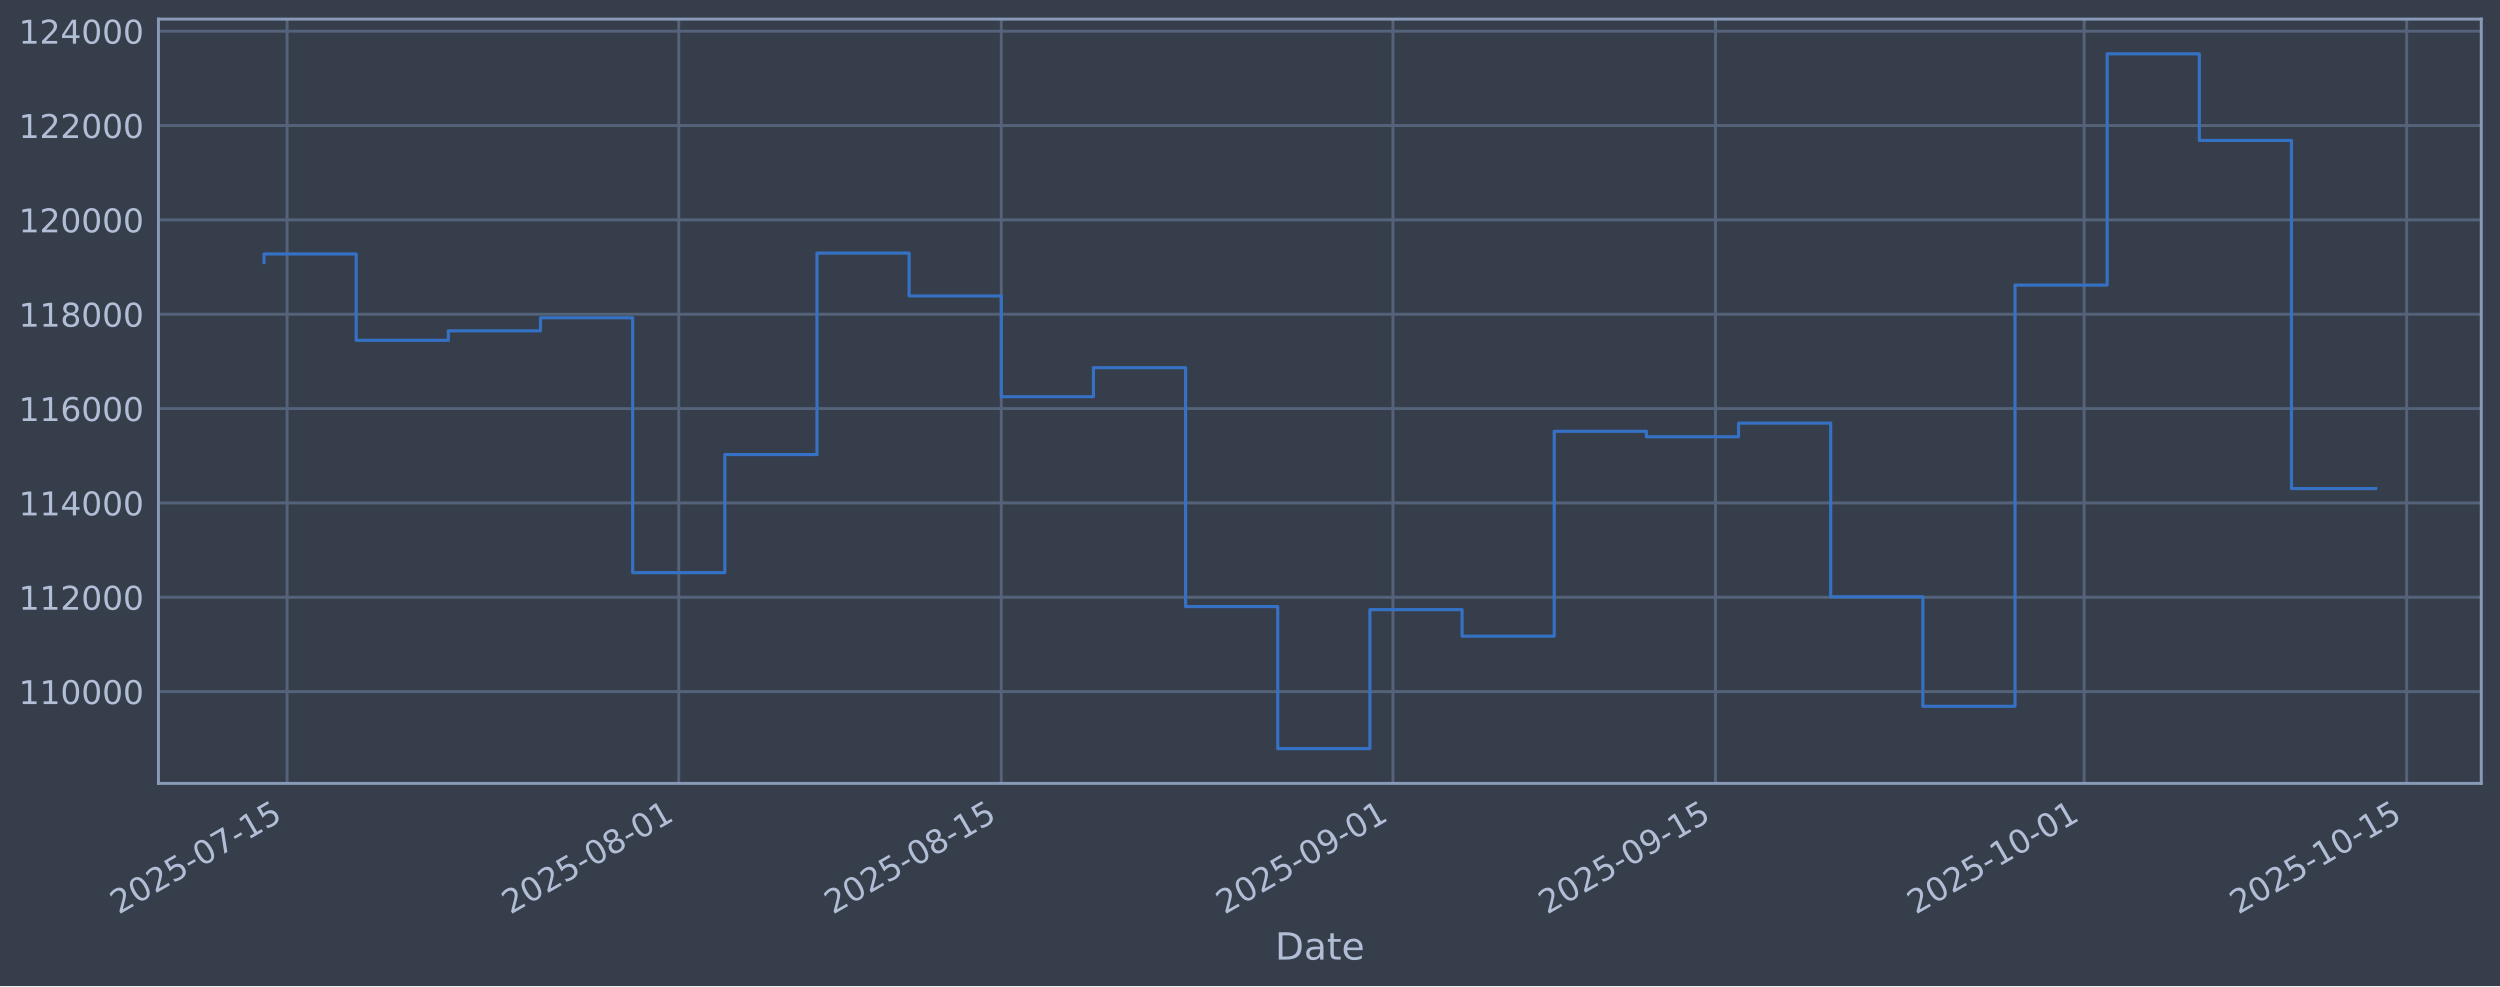
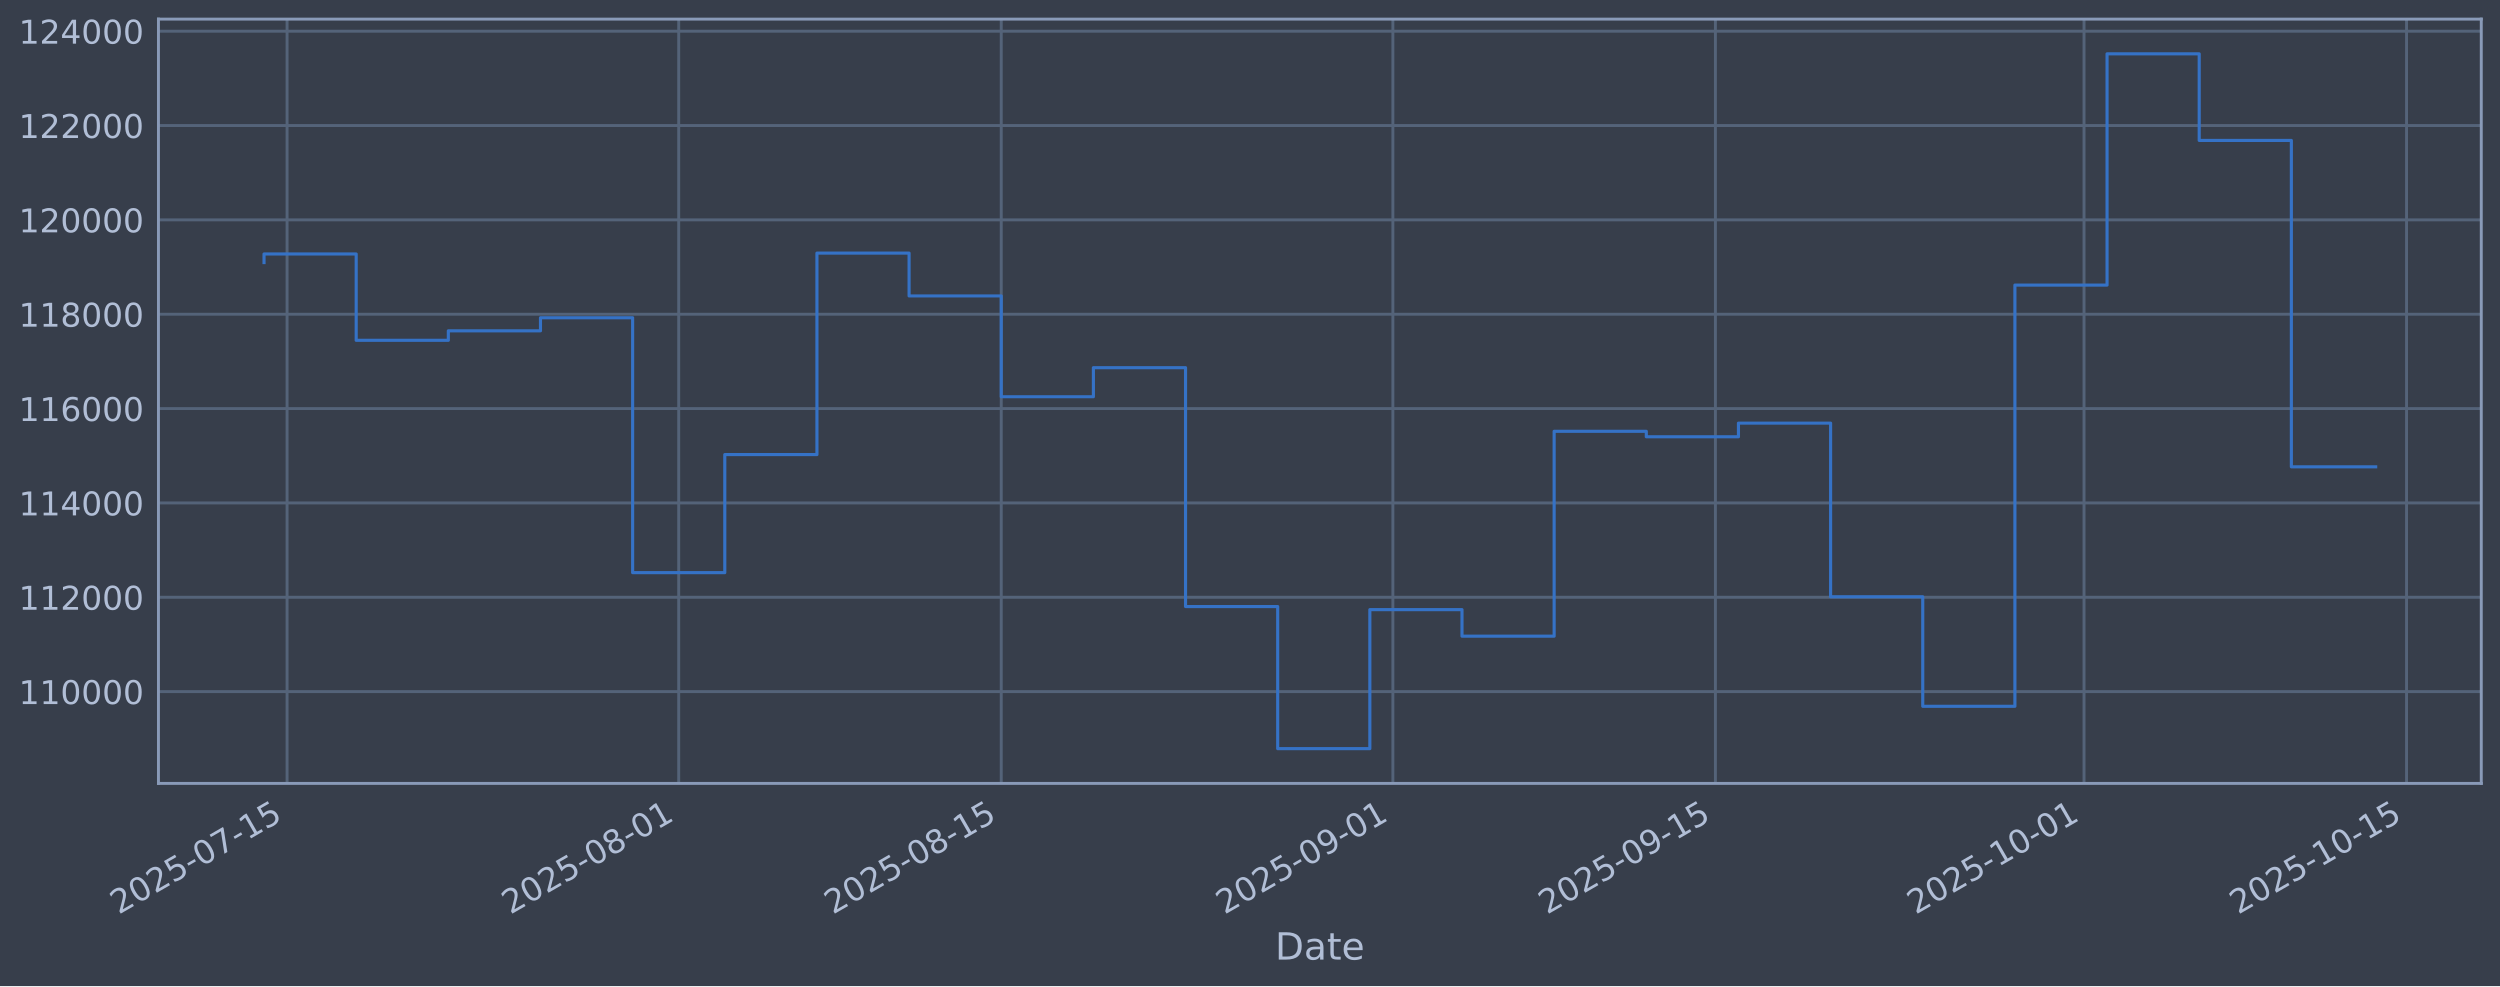
<svg xmlns="http://www.w3.org/2000/svg" xmlns:xlink="http://www.w3.org/1999/xlink" width="960.9pt" height="379.017pt" viewBox="0 0 960.9 379.017" version="1.1">
  <defs>
    <style type="text/css">*{stroke-linejoin: round; stroke-linecap: butt}</style>
  </defs>
  <g id="figure_1">
    <g id="patch_1">
      <path d="M 0 379.017  L 960.9 379.017  L 960.9 0  L 0 0  z " style="fill: #373e4b" />
    </g>
    <g id="axes_1">
      <g id="patch_2">
        <path d="M 60.901 301.107  L 953.701 301.107  L 953.701 7.347  L 60.901 7.347  z " style="fill: #373e4b" />
      </g>
      <g id="matplotlib.axis_1">
        <g id="xtick_1">
          <g id="line2d_1">
-             <path d="M 110.338 301.107  L 110.338 7.347  " clip-path="url(#p45e92ac536)" style="fill: none; stroke: #546379; stroke-width: 1.12; stroke-linecap: square" />
+             <path d="M 110.337 301.107  L 110.337 7.347  " clip-path="url(#p636796d45e)" style="fill: none; stroke: #546379; stroke-width: 1.12; stroke-linecap: square" />
          </g>
          <g id="line2d_2" />
          <g id="text_1">
-             <g style="fill: #b1bed6" transform="translate(45.61215 351.6113) rotate(-30) scale(0.126 -0.126)">
+             <g style="fill: #b1bed6" transform="translate(45.61161 351.6113) rotate(-30) scale(0.126 -0.126)">
              <defs>
                <path id="DejaVuSans-32" d="M 1228 531  L 3431 531  L 3431 0  L 469 0  L 469 531  Q 828 903 1448 1529  Q 2069 2156 2228 2338  Q 2531 2678 2651 2914  Q 2772 3150 2772 3378  Q 2772 3750 2511 3984  Q 2250 4219 1831 4219  Q 1534 4219 1204 4116  Q 875 4013 500 3803  L 500 4441  Q 881 4594 1212 4672  Q 1544 4750 1819 4750  Q 2544 4750 2975 4387  Q 3406 4025 3406 3419  Q 3406 3131 3298 2873  Q 3191 2616 2906 2266  Q 2828 2175 2409 1742  Q 1991 1309 1228 531  z " transform="scale(0.015625)" />
                <path id="DejaVuSans-30" d="M 2034 4250  Q 1547 4250 1301 3770  Q 1056 3291 1056 2328  Q 1056 1369 1301 889  Q 1547 409 2034 409  Q 2525 409 2770 889  Q 3016 1369 3016 2328  Q 3016 3291 2770 3770  Q 2525 4250 2034 4250  z M 2034 4750  Q 2819 4750 3233 4129  Q 3647 3509 3647 2328  Q 3647 1150 3233 529  Q 2819 -91 2034 -91  Q 1250 -91 836 529  Q 422 1150 422 2328  Q 422 3509 836 4129  Q 1250 4750 2034 4750  z " transform="scale(0.015625)" />
                <path id="DejaVuSans-35" d="M 691 4666  L 3169 4666  L 3169 4134  L 1269 4134  L 1269 2991  Q 1406 3038 1543 3061  Q 1681 3084 1819 3084  Q 2600 3084 3056 2656  Q 3513 2228 3513 1497  Q 3513 744 3044 326  Q 2575 -91 1722 -91  Q 1428 -91 1123 -41  Q 819 9 494 109  L 494 744  Q 775 591 1075 516  Q 1375 441 1709 441  Q 2250 441 2565 725  Q 2881 1009 2881 1497  Q 2881 1984 2565 2268  Q 2250 2553 1709 2553  Q 1456 2553 1204 2497  Q 953 2441 691 2322  L 691 4666  z " transform="scale(0.015625)" />
                <path id="DejaVuSans-2d" d="M 313 2009  L 1997 2009  L 1997 1497  L 313 1497  L 313 2009  z " transform="scale(0.015625)" />
                <path id="DejaVuSans-37" d="M 525 4666  L 3525 4666  L 3525 4397  L 1831 0  L 1172 0  L 2766 4134  L 525 4134  L 525 4666  z " transform="scale(0.015625)" />
                <path id="DejaVuSans-31" d="M 794 531  L 1825 531  L 1825 4091  L 703 3866  L 703 4441  L 1819 4666  L 2450 4666  L 2450 531  L 3481 531  L 3481 0  L 794 0  L 794 531  z " transform="scale(0.015625)" />
              </defs>
              <use xlink:href="#DejaVuSans-32" />
              <use xlink:href="#DejaVuSans-30" transform="translate(63.62305 0)" />
              <use xlink:href="#DejaVuSans-32" transform="translate(127.2461 0)" />
              <use xlink:href="#DejaVuSans-35" transform="translate(190.8691 0)" />
              <use xlink:href="#DejaVuSans-2d" transform="translate(254.4922 0)" />
              <use xlink:href="#DejaVuSans-30" transform="translate(290.5762 0)" />
              <use xlink:href="#DejaVuSans-37" transform="translate(354.1992 0)" />
              <use xlink:href="#DejaVuSans-2d" transform="translate(417.8223 0)" />
              <use xlink:href="#DejaVuSans-31" transform="translate(453.9062 0)" />
              <use xlink:href="#DejaVuSans-35" transform="translate(517.5293 0)" />
            </g>
          </g>
        </g>
        <g id="xtick_2">
          <g id="line2d_3">
-             <path d="M 260.878 301.107  L 260.878 7.347  " clip-path="url(#p45e92ac536)" style="fill: none; stroke: #546379; stroke-width: 1.12; stroke-linecap: square" />
+             <path d="M 260.869 301.107  L 260.869 7.347  " clip-path="url(#p636796d45e)" style="fill: none; stroke: #546379; stroke-width: 1.12; stroke-linecap: square" />
          </g>
          <g id="line2d_4" />
          <g id="text_2">
-             <g style="fill: #b1bed6" transform="translate(196.153 351.6113) rotate(-30) scale(0.126 -0.126)">
+             <g style="fill: #b1bed6" transform="translate(196.1432 351.6113) rotate(-30) scale(0.126 -0.126)">
              <defs>
                <path id="DejaVuSans-38" d="M 2034 2216  Q 1584 2216 1326 1975  Q 1069 1734 1069 1313  Q 1069 891 1326 650  Q 1584 409 2034 409  Q 2484 409 2743 651  Q 3003 894 3003 1313  Q 3003 1734 2745 1975  Q 2488 2216 2034 2216  z M 1403 2484  Q 997 2584 770 2862  Q 544 3141 544 3541  Q 544 4100 942 4425  Q 1341 4750 2034 4750  Q 2731 4750 3128 4425  Q 3525 4100 3525 3541  Q 3525 3141 3298 2862  Q 3072 2584 2669 2484  Q 3125 2378 3379 2068  Q 3634 1759 3634 1313  Q 3634 634 3220 271  Q 2806 -91 2034 -91  Q 1263 -91 848 271  Q 434 634 434 1313  Q 434 1759 690 2068  Q 947 2378 1403 2484  z M 1172 3481  Q 1172 3119 1398 2916  Q 1625 2713 2034 2713  Q 2441 2713 2670 2916  Q 2900 3119 2900 3481  Q 2900 3844 2670 4047  Q 2441 4250 2034 4250  Q 1625 4250 1398 4047  Q 1172 3844 1172 3481  z " transform="scale(0.015625)" />
              </defs>
              <use xlink:href="#DejaVuSans-32" />
              <use xlink:href="#DejaVuSans-30" transform="translate(63.62305 0)" />
              <use xlink:href="#DejaVuSans-32" transform="translate(127.2461 0)" />
              <use xlink:href="#DejaVuSans-35" transform="translate(190.8691 0)" />
              <use xlink:href="#DejaVuSans-2d" transform="translate(254.4922 0)" />
              <use xlink:href="#DejaVuSans-30" transform="translate(290.5762 0)" />
              <use xlink:href="#DejaVuSans-38" transform="translate(354.1992 0)" />
              <use xlink:href="#DejaVuSans-2d" transform="translate(417.8223 0)" />
              <use xlink:href="#DejaVuSans-30" transform="translate(453.9062 0)" />
              <use xlink:href="#DejaVuSans-31" transform="translate(517.5293 0)" />
            </g>
          </g>
        </g>
        <g id="xtick_3">
          <g id="line2d_5">
-             <path d="M 384.853 301.107  L 384.853 7.347  " clip-path="url(#p45e92ac536)" style="fill: none; stroke: #546379; stroke-width: 1.12; stroke-linecap: square" />
+             <path d="M 384.836 301.107  L 384.836 7.347  " clip-path="url(#p636796d45e)" style="fill: none; stroke: #546379; stroke-width: 1.12; stroke-linecap: square" />
          </g>
          <g id="line2d_6" />
          <g id="text_3">
-             <g style="fill: #b1bed6" transform="translate(320.1278 351.6113) rotate(-30) scale(0.126 -0.126)">
+             <g style="fill: #b1bed6" transform="translate(320.1104 351.6113) rotate(-30) scale(0.126 -0.126)">
              <use xlink:href="#DejaVuSans-32" />
              <use xlink:href="#DejaVuSans-30" transform="translate(63.62305 0)" />
              <use xlink:href="#DejaVuSans-32" transform="translate(127.2461 0)" />
              <use xlink:href="#DejaVuSans-35" transform="translate(190.8691 0)" />
              <use xlink:href="#DejaVuSans-2d" transform="translate(254.4922 0)" />
              <use xlink:href="#DejaVuSans-30" transform="translate(290.5762 0)" />
              <use xlink:href="#DejaVuSans-38" transform="translate(354.1992 0)" />
              <use xlink:href="#DejaVuSans-2d" transform="translate(417.8223 0)" />
              <use xlink:href="#DejaVuSans-31" transform="translate(453.9062 0)" />
              <use xlink:href="#DejaVuSans-35" transform="translate(517.5293 0)" />
            </g>
          </g>
        </g>
        <g id="xtick_4">
          <g id="line2d_7">
-             <path d="M 535.394 301.107  L 535.394 7.347  " clip-path="url(#p45e92ac536)" style="fill: none; stroke: #546379; stroke-width: 1.12; stroke-linecap: square" />
+             <path d="M 535.367 301.107  L 535.367 7.347  " clip-path="url(#p636796d45e)" style="fill: none; stroke: #546379; stroke-width: 1.12; stroke-linecap: square" />
          </g>
          <g id="line2d_8" />
          <g id="text_4">
-             <g style="fill: #b1bed6" transform="translate(470.6686 351.6113) rotate(-30) scale(0.126 -0.126)">
+             <g style="fill: #b1bed6" transform="translate(470.6419 351.6113) rotate(-30) scale(0.126 -0.126)">
              <defs>
                <path id="DejaVuSans-39" d="M 703 97  L 703 672  Q 941 559 1184 500  Q 1428 441 1663 441  Q 2288 441 2617 861  Q 2947 1281 2994 2138  Q 2813 1869 2534 1725  Q 2256 1581 1919 1581  Q 1219 1581 811 2004  Q 403 2428 403 3163  Q 403 3881 828 4315  Q 1253 4750 1959 4750  Q 2769 4750 3195 4129  Q 3622 3509 3622 2328  Q 3622 1225 3098 567  Q 2575 -91 1691 -91  Q 1453 -91 1209 -44  Q 966 3 703 97  z M 1959 2075  Q 2384 2075 2632 2365  Q 2881 2656 2881 3163  Q 2881 3666 2632 3958  Q 2384 4250 1959 4250  Q 1534 4250 1286 3958  Q 1038 3666 1038 3163  Q 1038 2656 1286 2365  Q 1534 2075 1959 2075  z " transform="scale(0.015625)" />
              </defs>
              <use xlink:href="#DejaVuSans-32" />
              <use xlink:href="#DejaVuSans-30" transform="translate(63.62305 0)" />
              <use xlink:href="#DejaVuSans-32" transform="translate(127.2461 0)" />
              <use xlink:href="#DejaVuSans-35" transform="translate(190.8691 0)" />
              <use xlink:href="#DejaVuSans-2d" transform="translate(254.4922 0)" />
              <use xlink:href="#DejaVuSans-30" transform="translate(290.5762 0)" />
              <use xlink:href="#DejaVuSans-39" transform="translate(354.1992 0)" />
              <use xlink:href="#DejaVuSans-2d" transform="translate(417.8223 0)" />
              <use xlink:href="#DejaVuSans-30" transform="translate(453.9062 0)" />
              <use xlink:href="#DejaVuSans-31" transform="translate(517.5293 0)" />
            </g>
          </g>
        </g>
        <g id="xtick_5">
          <g id="line2d_9">
-             <path d="M 659.369 301.107  L 659.369 7.347  " clip-path="url(#p45e92ac536)" style="fill: none; stroke: #546379; stroke-width: 1.12; stroke-linecap: square" />
+             <path d="M 659.335 301.107  L 659.335 7.347  " clip-path="url(#p636796d45e)" style="fill: none; stroke: #546379; stroke-width: 1.12; stroke-linecap: square" />
          </g>
          <g id="line2d_10" />
          <g id="text_5">
-             <g style="fill: #b1bed6" transform="translate(594.6434 351.6113) rotate(-30) scale(0.126 -0.126)">
+             <g style="fill: #b1bed6" transform="translate(594.6091 351.6113) rotate(-30) scale(0.126 -0.126)">
              <use xlink:href="#DejaVuSans-32" />
              <use xlink:href="#DejaVuSans-30" transform="translate(63.62305 0)" />
              <use xlink:href="#DejaVuSans-32" transform="translate(127.2461 0)" />
              <use xlink:href="#DejaVuSans-35" transform="translate(190.8691 0)" />
              <use xlink:href="#DejaVuSans-2d" transform="translate(254.4922 0)" />
              <use xlink:href="#DejaVuSans-30" transform="translate(290.5762 0)" />
              <use xlink:href="#DejaVuSans-39" transform="translate(354.1992 0)" />
              <use xlink:href="#DejaVuSans-2d" transform="translate(417.8223 0)" />
              <use xlink:href="#DejaVuSans-31" transform="translate(453.9062 0)" />
              <use xlink:href="#DejaVuSans-35" transform="translate(517.5293 0)" />
            </g>
          </g>
        </g>
        <g id="xtick_6">
          <g id="line2d_11">
-             <path d="M 801.054 301.107  L 801.054 7.347  " clip-path="url(#p45e92ac536)" style="fill: none; stroke: #546379; stroke-width: 1.12; stroke-linecap: square" />
+             <path d="M 801.011 301.107  L 801.011 7.347  " clip-path="url(#p636796d45e)" style="fill: none; stroke: #546379; stroke-width: 1.12; stroke-linecap: square" />
          </g>
          <g id="line2d_12" />
          <g id="text_6">
-             <g style="fill: #b1bed6" transform="translate(736.3288 351.6113) rotate(-30) scale(0.126 -0.126)">
+             <g style="fill: #b1bed6" transform="translate(736.2859 351.6113) rotate(-30) scale(0.126 -0.126)">
              <use xlink:href="#DejaVuSans-32" />
              <use xlink:href="#DejaVuSans-30" transform="translate(63.62305 0)" />
              <use xlink:href="#DejaVuSans-32" transform="translate(127.2461 0)" />
              <use xlink:href="#DejaVuSans-35" transform="translate(190.8691 0)" />
              <use xlink:href="#DejaVuSans-2d" transform="translate(254.4922 0)" />
              <use xlink:href="#DejaVuSans-31" transform="translate(290.5762 0)" />
              <use xlink:href="#DejaVuSans-30" transform="translate(354.1992 0)" />
              <use xlink:href="#DejaVuSans-2d" transform="translate(417.8223 0)" />
              <use xlink:href="#DejaVuSans-30" transform="translate(453.9062 0)" />
              <use xlink:href="#DejaVuSans-31" transform="translate(517.5293 0)" />
            </g>
          </g>
        </g>
        <g id="xtick_7">
          <g id="line2d_13">
-             <path d="M 925.029 301.107  L 925.029 7.347  " clip-path="url(#p45e92ac536)" style="fill: none; stroke: #546379; stroke-width: 1.12; stroke-linecap: square" />
+             <path d="M 924.979 301.107  L 924.979 7.347  " clip-path="url(#p636796d45e)" style="fill: none; stroke: #546379; stroke-width: 1.12; stroke-linecap: square" />
          </g>
          <g id="line2d_14" />
          <g id="text_7">
-             <g style="fill: #b1bed6" transform="translate(860.3036 351.6113) rotate(-30) scale(0.126 -0.126)">
+             <g style="fill: #b1bed6" transform="translate(860.2531 351.6113) rotate(-30) scale(0.126 -0.126)">
              <use xlink:href="#DejaVuSans-32" />
              <use xlink:href="#DejaVuSans-30" transform="translate(63.62305 0)" />
              <use xlink:href="#DejaVuSans-32" transform="translate(127.2461 0)" />
              <use xlink:href="#DejaVuSans-35" transform="translate(190.8691 0)" />
              <use xlink:href="#DejaVuSans-2d" transform="translate(254.4922 0)" />
              <use xlink:href="#DejaVuSans-31" transform="translate(290.5762 0)" />
              <use xlink:href="#DejaVuSans-30" transform="translate(354.1992 0)" />
              <use xlink:href="#DejaVuSans-2d" transform="translate(417.8223 0)" />
              <use xlink:href="#DejaVuSans-31" transform="translate(453.9062 0)" />
              <use xlink:href="#DejaVuSans-35" transform="translate(517.5293 0)" />
            </g>
          </g>
        </g>
        <g id="text_8">
          <g style="fill: #b1bed6" transform="translate(490.0914 368.8224) scale(0.144 -0.144)">
            <defs>
              <path id="DejaVuSans-44" d="M 1259 4147  L 1259 519  L 2022 519  Q 2988 519 3436 956  Q 3884 1394 3884 2338  Q 3884 3275 3436 3711  Q 2988 4147 2022 4147  L 1259 4147  z M 628 4666  L 1925 4666  Q 3281 4666 3915 4102  Q 4550 3538 4550 2338  Q 4550 1131 3912 565  Q 3275 0 1925 0  L 628 0  L 628 4666  z " transform="scale(0.015625)" />
              <path id="DejaVuSans-61" d="M 2194 1759  Q 1497 1759 1228 1600  Q 959 1441 959 1056  Q 959 750 1161 570  Q 1363 391 1709 391  Q 2188 391 2477 730  Q 2766 1069 2766 1631  L 2766 1759  L 2194 1759  z M 3341 1997  L 3341 0  L 2766 0  L 2766 531  Q 2569 213 2275 61  Q 1981 -91 1556 -91  Q 1019 -91 701 211  Q 384 513 384 1019  Q 384 1609 779 1909  Q 1175 2209 1959 2209  L 2766 2209  L 2766 2266  Q 2766 2663 2505 2880  Q 2244 3097 1772 3097  Q 1472 3097 1187 3025  Q 903 2953 641 2809  L 641 3341  Q 956 3463 1253 3523  Q 1550 3584 1831 3584  Q 2591 3584 2966 3190  Q 3341 2797 3341 1997  z " transform="scale(0.015625)" />
              <path id="DejaVuSans-74" d="M 1172 4494  L 1172 3500  L 2356 3500  L 2356 3053  L 1172 3053  L 1172 1153  Q 1172 725 1289 603  Q 1406 481 1766 481  L 2356 481  L 2356 0  L 1766 0  Q 1100 0 847 248  Q 594 497 594 1153  L 594 3053  L 172 3053  L 172 3500  L 594 3500  L 594 4494  L 1172 4494  z " transform="scale(0.015625)" />
              <path id="DejaVuSans-65" d="M 3597 1894  L 3597 1613  L 953 1613  Q 991 1019 1311 708  Q 1631 397 2203 397  Q 2534 397 2845 478  Q 3156 559 3463 722  L 3463 178  Q 3153 47 2828 -22  Q 2503 -91 2169 -91  Q 1331 -91 842 396  Q 353 884 353 1716  Q 353 2575 817 3079  Q 1281 3584 2069 3584  Q 2775 3584 3186 3129  Q 3597 2675 3597 1894  z M 3022 2063  Q 3016 2534 2758 2815  Q 2500 3097 2075 3097  Q 1594 3097 1305 2825  Q 1016 2553 972 2059  L 3022 2063  z " transform="scale(0.015625)" />
            </defs>
            <use xlink:href="#DejaVuSans-44" />
            <use xlink:href="#DejaVuSans-61" transform="translate(77.00195 0)" />
            <use xlink:href="#DejaVuSans-74" transform="translate(138.2812 0)" />
            <use xlink:href="#DejaVuSans-65" transform="translate(177.4902 0)" />
          </g>
        </g>
      </g>
      <g id="matplotlib.axis_2">
        <g id="ytick_1">
          <g id="line2d_15">
-             <path d="M 60.901 265.829  L 953.701 265.829  " clip-path="url(#p45e92ac536)" style="fill: none; stroke: #546379; stroke-width: 1.12; stroke-linecap: square" />
+             <path d="M 60.901 265.829  L 953.701 265.829  " clip-path="url(#p636796d45e)" style="fill: none; stroke: #546379; stroke-width: 1.12; stroke-linecap: square" />
          </g>
          <g id="line2d_16" />
          <g id="text_9">
            <g style="fill: #b1bed6" transform="translate(7.2 270.6164) scale(0.126 -0.126)">
              <use xlink:href="#DejaVuSans-31" />
              <use xlink:href="#DejaVuSans-31" transform="translate(63.62305 0)" />
              <use xlink:href="#DejaVuSans-30" transform="translate(127.2461 0)" />
              <use xlink:href="#DejaVuSans-30" transform="translate(190.8691 0)" />
              <use xlink:href="#DejaVuSans-30" transform="translate(254.4922 0)" />
              <use xlink:href="#DejaVuSans-30" transform="translate(318.1152 0)" />
            </g>
          </g>
        </g>
        <g id="ytick_2">
          <g id="line2d_17">
-             <path d="M 60.901 229.566  L 953.701 229.566  " clip-path="url(#p45e92ac536)" style="fill: none; stroke: #546379; stroke-width: 1.12; stroke-linecap: square" />
+             <path d="M 60.901 229.566  L 953.701 229.566  " clip-path="url(#p636796d45e)" style="fill: none; stroke: #546379; stroke-width: 1.12; stroke-linecap: square" />
          </g>
          <g id="line2d_18" />
          <g id="text_10">
            <g style="fill: #b1bed6" transform="translate(7.2 234.3532) scale(0.126 -0.126)">
              <use xlink:href="#DejaVuSans-31" />
              <use xlink:href="#DejaVuSans-31" transform="translate(63.62305 0)" />
              <use xlink:href="#DejaVuSans-32" transform="translate(127.2461 0)" />
              <use xlink:href="#DejaVuSans-30" transform="translate(190.8691 0)" />
              <use xlink:href="#DejaVuSans-30" transform="translate(254.4922 0)" />
              <use xlink:href="#DejaVuSans-30" transform="translate(318.1152 0)" />
            </g>
          </g>
        </g>
        <g id="ytick_3">
          <g id="line2d_19">
-             <path d="M 60.901 193.303  L 953.701 193.303  " clip-path="url(#p45e92ac536)" style="fill: none; stroke: #546379; stroke-width: 1.12; stroke-linecap: square" />
+             <path d="M 60.901 193.303  L 953.701 193.303  " clip-path="url(#p636796d45e)" style="fill: none; stroke: #546379; stroke-width: 1.12; stroke-linecap: square" />
          </g>
          <g id="line2d_20" />
          <g id="text_11">
            <g style="fill: #b1bed6" transform="translate(7.2 198.09) scale(0.126 -0.126)">
              <defs>
                <path id="DejaVuSans-34" d="M 2419 4116  L 825 1625  L 2419 1625  L 2419 4116  z M 2253 4666  L 3047 4666  L 3047 1625  L 3713 1625  L 3713 1100  L 3047 1100  L 3047 0  L 2419 0  L 2419 1100  L 313 1100  L 313 1709  L 2253 4666  z " transform="scale(0.015625)" />
              </defs>
              <use xlink:href="#DejaVuSans-31" />
              <use xlink:href="#DejaVuSans-31" transform="translate(63.62305 0)" />
              <use xlink:href="#DejaVuSans-34" transform="translate(127.2461 0)" />
              <use xlink:href="#DejaVuSans-30" transform="translate(190.8691 0)" />
              <use xlink:href="#DejaVuSans-30" transform="translate(254.4922 0)" />
              <use xlink:href="#DejaVuSans-30" transform="translate(318.1152 0)" />
            </g>
          </g>
        </g>
        <g id="ytick_4">
          <g id="line2d_21">
-             <path d="M 60.901 157.04  L 953.701 157.04  " clip-path="url(#p45e92ac536)" style="fill: none; stroke: #546379; stroke-width: 1.12; stroke-linecap: square" />
+             <path d="M 60.901 157.04  L 953.701 157.04  " clip-path="url(#p636796d45e)" style="fill: none; stroke: #546379; stroke-width: 1.12; stroke-linecap: square" />
          </g>
          <g id="line2d_22" />
          <g id="text_12">
            <g style="fill: #b1bed6" transform="translate(7.2 161.8268) scale(0.126 -0.126)">
              <defs>
                <path id="DejaVuSans-36" d="M 2113 2584  Q 1688 2584 1439 2293  Q 1191 2003 1191 1497  Q 1191 994 1439 701  Q 1688 409 2113 409  Q 2538 409 2786 701  Q 3034 994 3034 1497  Q 3034 2003 2786 2293  Q 2538 2584 2113 2584  z M 3366 4563  L 3366 3988  Q 3128 4100 2886 4159  Q 2644 4219 2406 4219  Q 1781 4219 1451 3797  Q 1122 3375 1075 2522  Q 1259 2794 1537 2939  Q 1816 3084 2150 3084  Q 2853 3084 3261 2657  Q 3669 2231 3669 1497  Q 3669 778 3244 343  Q 2819 -91 2113 -91  Q 1303 -91 875 529  Q 447 1150 447 2328  Q 447 3434 972 4092  Q 1497 4750 2381 4750  Q 2619 4750 2861 4703  Q 3103 4656 3366 4563  z " transform="scale(0.015625)" />
              </defs>
              <use xlink:href="#DejaVuSans-31" />
              <use xlink:href="#DejaVuSans-31" transform="translate(63.62305 0)" />
              <use xlink:href="#DejaVuSans-36" transform="translate(127.2461 0)" />
              <use xlink:href="#DejaVuSans-30" transform="translate(190.8691 0)" />
              <use xlink:href="#DejaVuSans-30" transform="translate(254.4922 0)" />
              <use xlink:href="#DejaVuSans-30" transform="translate(318.1152 0)" />
            </g>
          </g>
        </g>
        <g id="ytick_5">
          <g id="line2d_23">
-             <path d="M 60.901 120.777  L 953.701 120.777  " clip-path="url(#p45e92ac536)" style="fill: none; stroke: #546379; stroke-width: 1.12; stroke-linecap: square" />
+             <path d="M 60.901 120.777  L 953.701 120.777  " clip-path="url(#p636796d45e)" style="fill: none; stroke: #546379; stroke-width: 1.12; stroke-linecap: square" />
          </g>
          <g id="line2d_24" />
          <g id="text_13">
            <g style="fill: #b1bed6" transform="translate(7.2 125.5636) scale(0.126 -0.126)">
              <use xlink:href="#DejaVuSans-31" />
              <use xlink:href="#DejaVuSans-31" transform="translate(63.62305 0)" />
              <use xlink:href="#DejaVuSans-38" transform="translate(127.2461 0)" />
              <use xlink:href="#DejaVuSans-30" transform="translate(190.8691 0)" />
              <use xlink:href="#DejaVuSans-30" transform="translate(254.4922 0)" />
              <use xlink:href="#DejaVuSans-30" transform="translate(318.1152 0)" />
            </g>
          </g>
        </g>
        <g id="ytick_6">
          <g id="line2d_25">
-             <path d="M 60.901 84.513  L 953.701 84.513  " clip-path="url(#p45e92ac536)" style="fill: none; stroke: #546379; stroke-width: 1.12; stroke-linecap: square" />
+             <path d="M 60.901 84.513  L 953.701 84.513  " clip-path="url(#p636796d45e)" style="fill: none; stroke: #546379; stroke-width: 1.12; stroke-linecap: square" />
          </g>
          <g id="line2d_26" />
          <g id="text_14">
            <g style="fill: #b1bed6" transform="translate(7.2 89.30043) scale(0.126 -0.126)">
              <use xlink:href="#DejaVuSans-31" />
              <use xlink:href="#DejaVuSans-32" transform="translate(63.62305 0)" />
              <use xlink:href="#DejaVuSans-30" transform="translate(127.2461 0)" />
              <use xlink:href="#DejaVuSans-30" transform="translate(190.8691 0)" />
              <use xlink:href="#DejaVuSans-30" transform="translate(254.4922 0)" />
              <use xlink:href="#DejaVuSans-30" transform="translate(318.1152 0)" />
            </g>
          </g>
        </g>
        <g id="ytick_7">
          <g id="line2d_27">
-             <path d="M 60.901 48.25  L 953.701 48.25  " clip-path="url(#p45e92ac536)" style="fill: none; stroke: #546379; stroke-width: 1.12; stroke-linecap: square" />
+             <path d="M 60.901 48.25  L 953.701 48.25  " clip-path="url(#p636796d45e)" style="fill: none; stroke: #546379; stroke-width: 1.12; stroke-linecap: square" />
          </g>
          <g id="line2d_28" />
          <g id="text_15">
            <g style="fill: #b1bed6" transform="translate(7.2 53.03723) scale(0.126 -0.126)">
              <use xlink:href="#DejaVuSans-31" />
              <use xlink:href="#DejaVuSans-32" transform="translate(63.62305 0)" />
              <use xlink:href="#DejaVuSans-32" transform="translate(127.2461 0)" />
              <use xlink:href="#DejaVuSans-30" transform="translate(190.8691 0)" />
              <use xlink:href="#DejaVuSans-30" transform="translate(254.4922 0)" />
              <use xlink:href="#DejaVuSans-30" transform="translate(318.1152 0)" />
            </g>
          </g>
        </g>
        <g id="ytick_8">
          <g id="line2d_29">
-             <path d="M 60.901 11.987  L 953.701 11.987  " clip-path="url(#p45e92ac536)" style="fill: none; stroke: #546379; stroke-width: 1.12; stroke-linecap: square" />
+             <path d="M 60.901 11.987  L 953.701 11.987  " clip-path="url(#p636796d45e)" style="fill: none; stroke: #546379; stroke-width: 1.12; stroke-linecap: square" />
          </g>
          <g id="line2d_30" />
          <g id="text_16">
            <g style="fill: #b1bed6" transform="translate(7.2 16.77403) scale(0.126 -0.126)">
              <use xlink:href="#DejaVuSans-31" />
              <use xlink:href="#DejaVuSans-32" transform="translate(63.62305 0)" />
              <use xlink:href="#DejaVuSans-34" transform="translate(127.2461 0)" />
              <use xlink:href="#DejaVuSans-30" transform="translate(190.8691 0)" />
              <use xlink:href="#DejaVuSans-30" transform="translate(254.4922 0)" />
              <use xlink:href="#DejaVuSans-30" transform="translate(318.1152 0)" />
            </g>
          </g>
        </g>
      </g>
      <g id="line2d_31">
-         <path d="M 101.482 100.915  L 101.482 97.625  L 136.904 97.625  L 136.904 130.807  L 172.325 130.807  L 172.325 127.153  L 207.746 127.153  L 207.746 122.127  L 243.168 122.127  L 243.168 220.107  L 278.589 220.107  L 278.589 174.728  L 314.011 174.728  L 314.011 97.289  L 349.432 97.289  L 349.432 113.743  L 384.853 113.743  L 384.853 152.487  L 420.275 152.487  L 420.275 141.321  L 455.696 141.321  L 455.696 233.129  L 491.117 233.129  L 491.117 287.754  L 526.539 287.754  L 526.539 234.325  L 561.96 234.325  L 561.96 244.516  L 597.381 244.516  L 597.381 165.785  L 632.803 165.785  L 632.803 167.875  L 668.224 167.875  L 668.224 162.635  L 703.646 162.635  L 703.646 229.38  L 739.067 229.38  L 739.067 271.471  L 774.488 271.471  L 774.488 109.577  L 809.91 109.577  L 809.91 20.7  L 845.331 20.7  L 845.331 53.973  L 880.752 53.973  L 880.752 187.785  L 913.119 187.785  " clip-path="url(#p45e92ac536)" style="fill: none; stroke: #3572c6; stroke-width: 1.2; stroke-linecap: square" />
+         <path d="M 101.482 100.915  L 101.482 97.625  L 136.902 97.625  L 136.902 130.807  L 172.321 130.807  L 172.321 127.153  L 207.74 127.153  L 207.74 122.127  L 243.159 122.127  L 243.159 220.107  L 278.578 220.107  L 278.578 174.728  L 313.997 174.728  L 313.997 97.289  L 349.417 97.289  L 349.417 113.743  L 384.836 113.743  L 384.836 152.487  L 420.255 152.487  L 420.255 141.321  L 455.674 141.321  L 455.674 233.129  L 491.093 233.129  L 491.093 287.754  L 526.513 287.754  L 526.513 234.325  L 561.932 234.325  L 561.932 244.516  L 597.351 244.516  L 597.351 165.785  L 632.77 165.785  L 632.77 167.875  L 668.189 167.875  L 668.189 162.635  L 703.609 162.635  L 703.609 229.38  L 739.028 229.38  L 739.028 271.471  L 774.447 271.471  L 774.447 109.577  L 809.866 109.577  L 809.866 20.7  L 845.285 20.7  L 845.285 53.973  L 880.705 53.973  L 880.705 179.427  L 913.119 179.427  " clip-path="url(#p636796d45e)" style="fill: none; stroke: #3572c6; stroke-width: 1.2; stroke-linecap: square" />
      </g>
      <g id="patch_3">
        <path d="M 60.901 301.107  L 60.901 7.347  " style="fill: none; stroke: #899ab8; stroke-width: 1.12; stroke-linejoin: miter; stroke-linecap: square" />
      </g>
      <g id="patch_4">
        <path d="M 953.701 301.107  L 953.701 7.347  " style="fill: none; stroke: #899ab8; stroke-width: 1.12; stroke-linejoin: miter; stroke-linecap: square" />
      </g>
      <g id="patch_5">
        <path d="M 60.901 301.107  L 953.701 301.107  " style="fill: none; stroke: #899ab8; stroke-width: 1.12; stroke-linejoin: miter; stroke-linecap: square" />
      </g>
      <g id="patch_6">
        <path d="M 60.901 7.347  L 953.701 7.347  " style="fill: none; stroke: #899ab8; stroke-width: 1.12; stroke-linejoin: miter; stroke-linecap: square" />
      </g>
    </g>
  </g>
  <defs>
-     <clipPath id="p45e92ac536">
+     <clipPath id="p636796d45e">
      <rect x="60.901" y="7.347" width="892.8" height="293.76" />
    </clipPath>
  </defs>
</svg>
